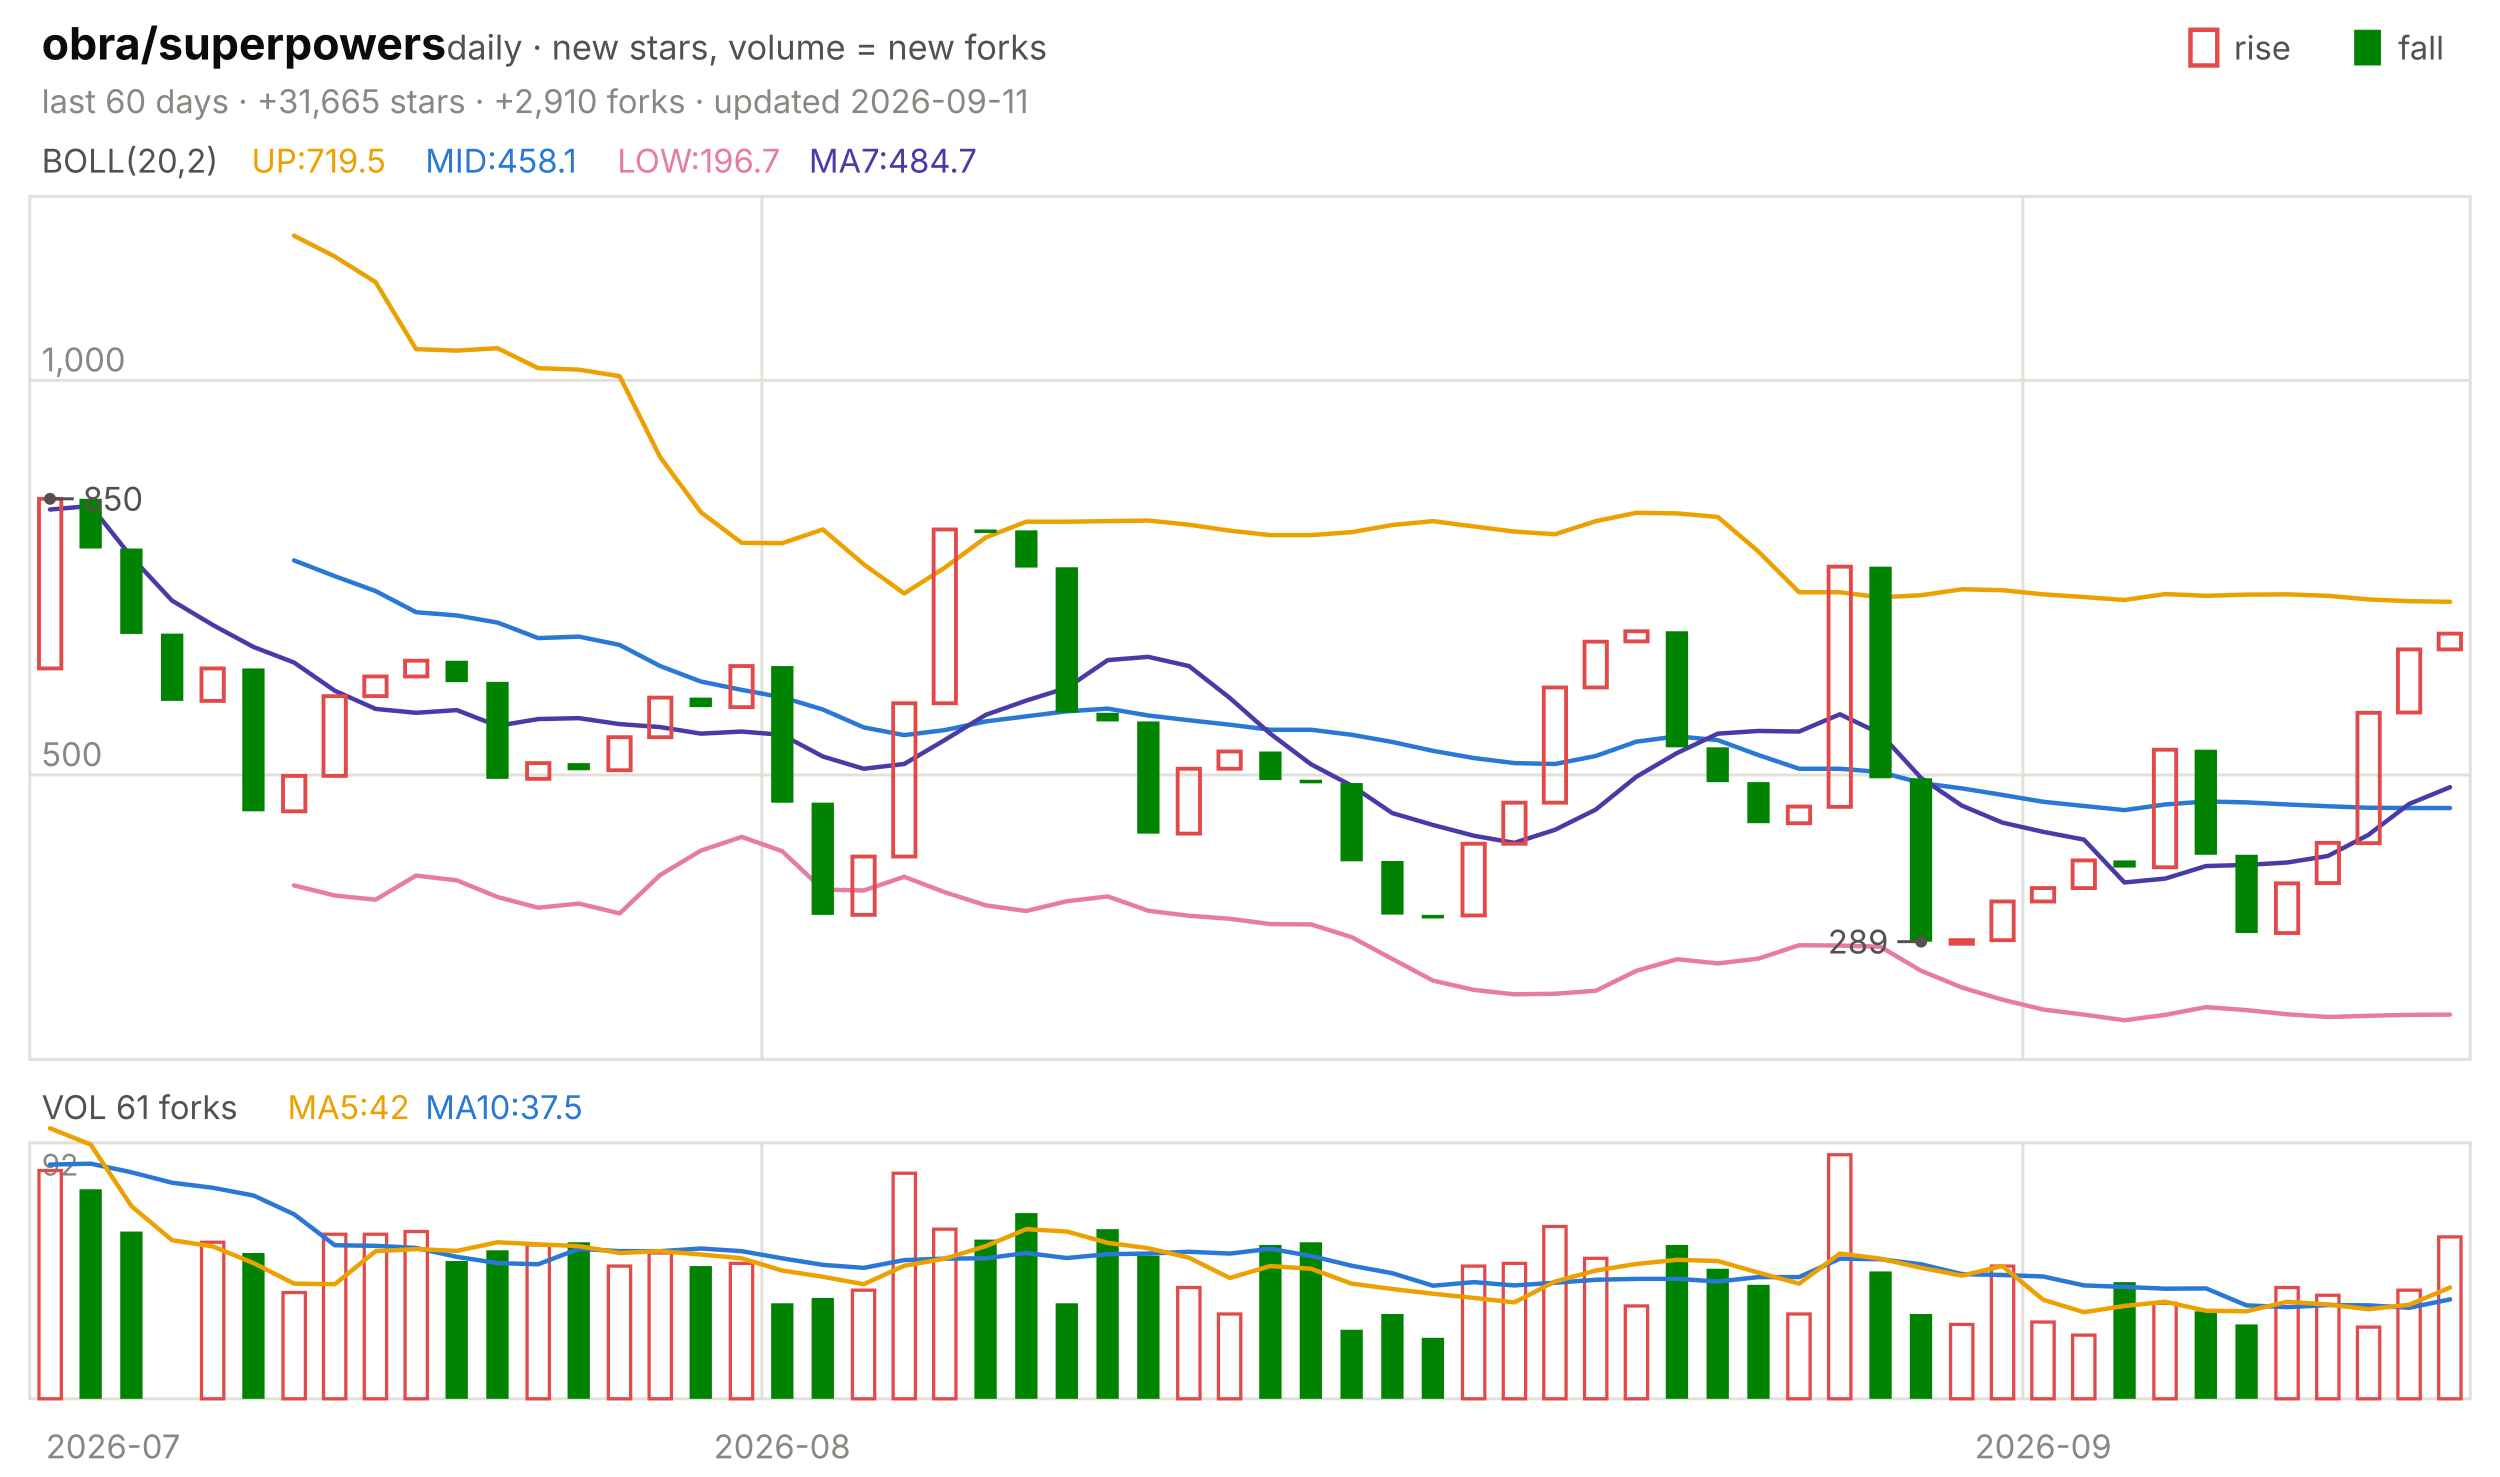
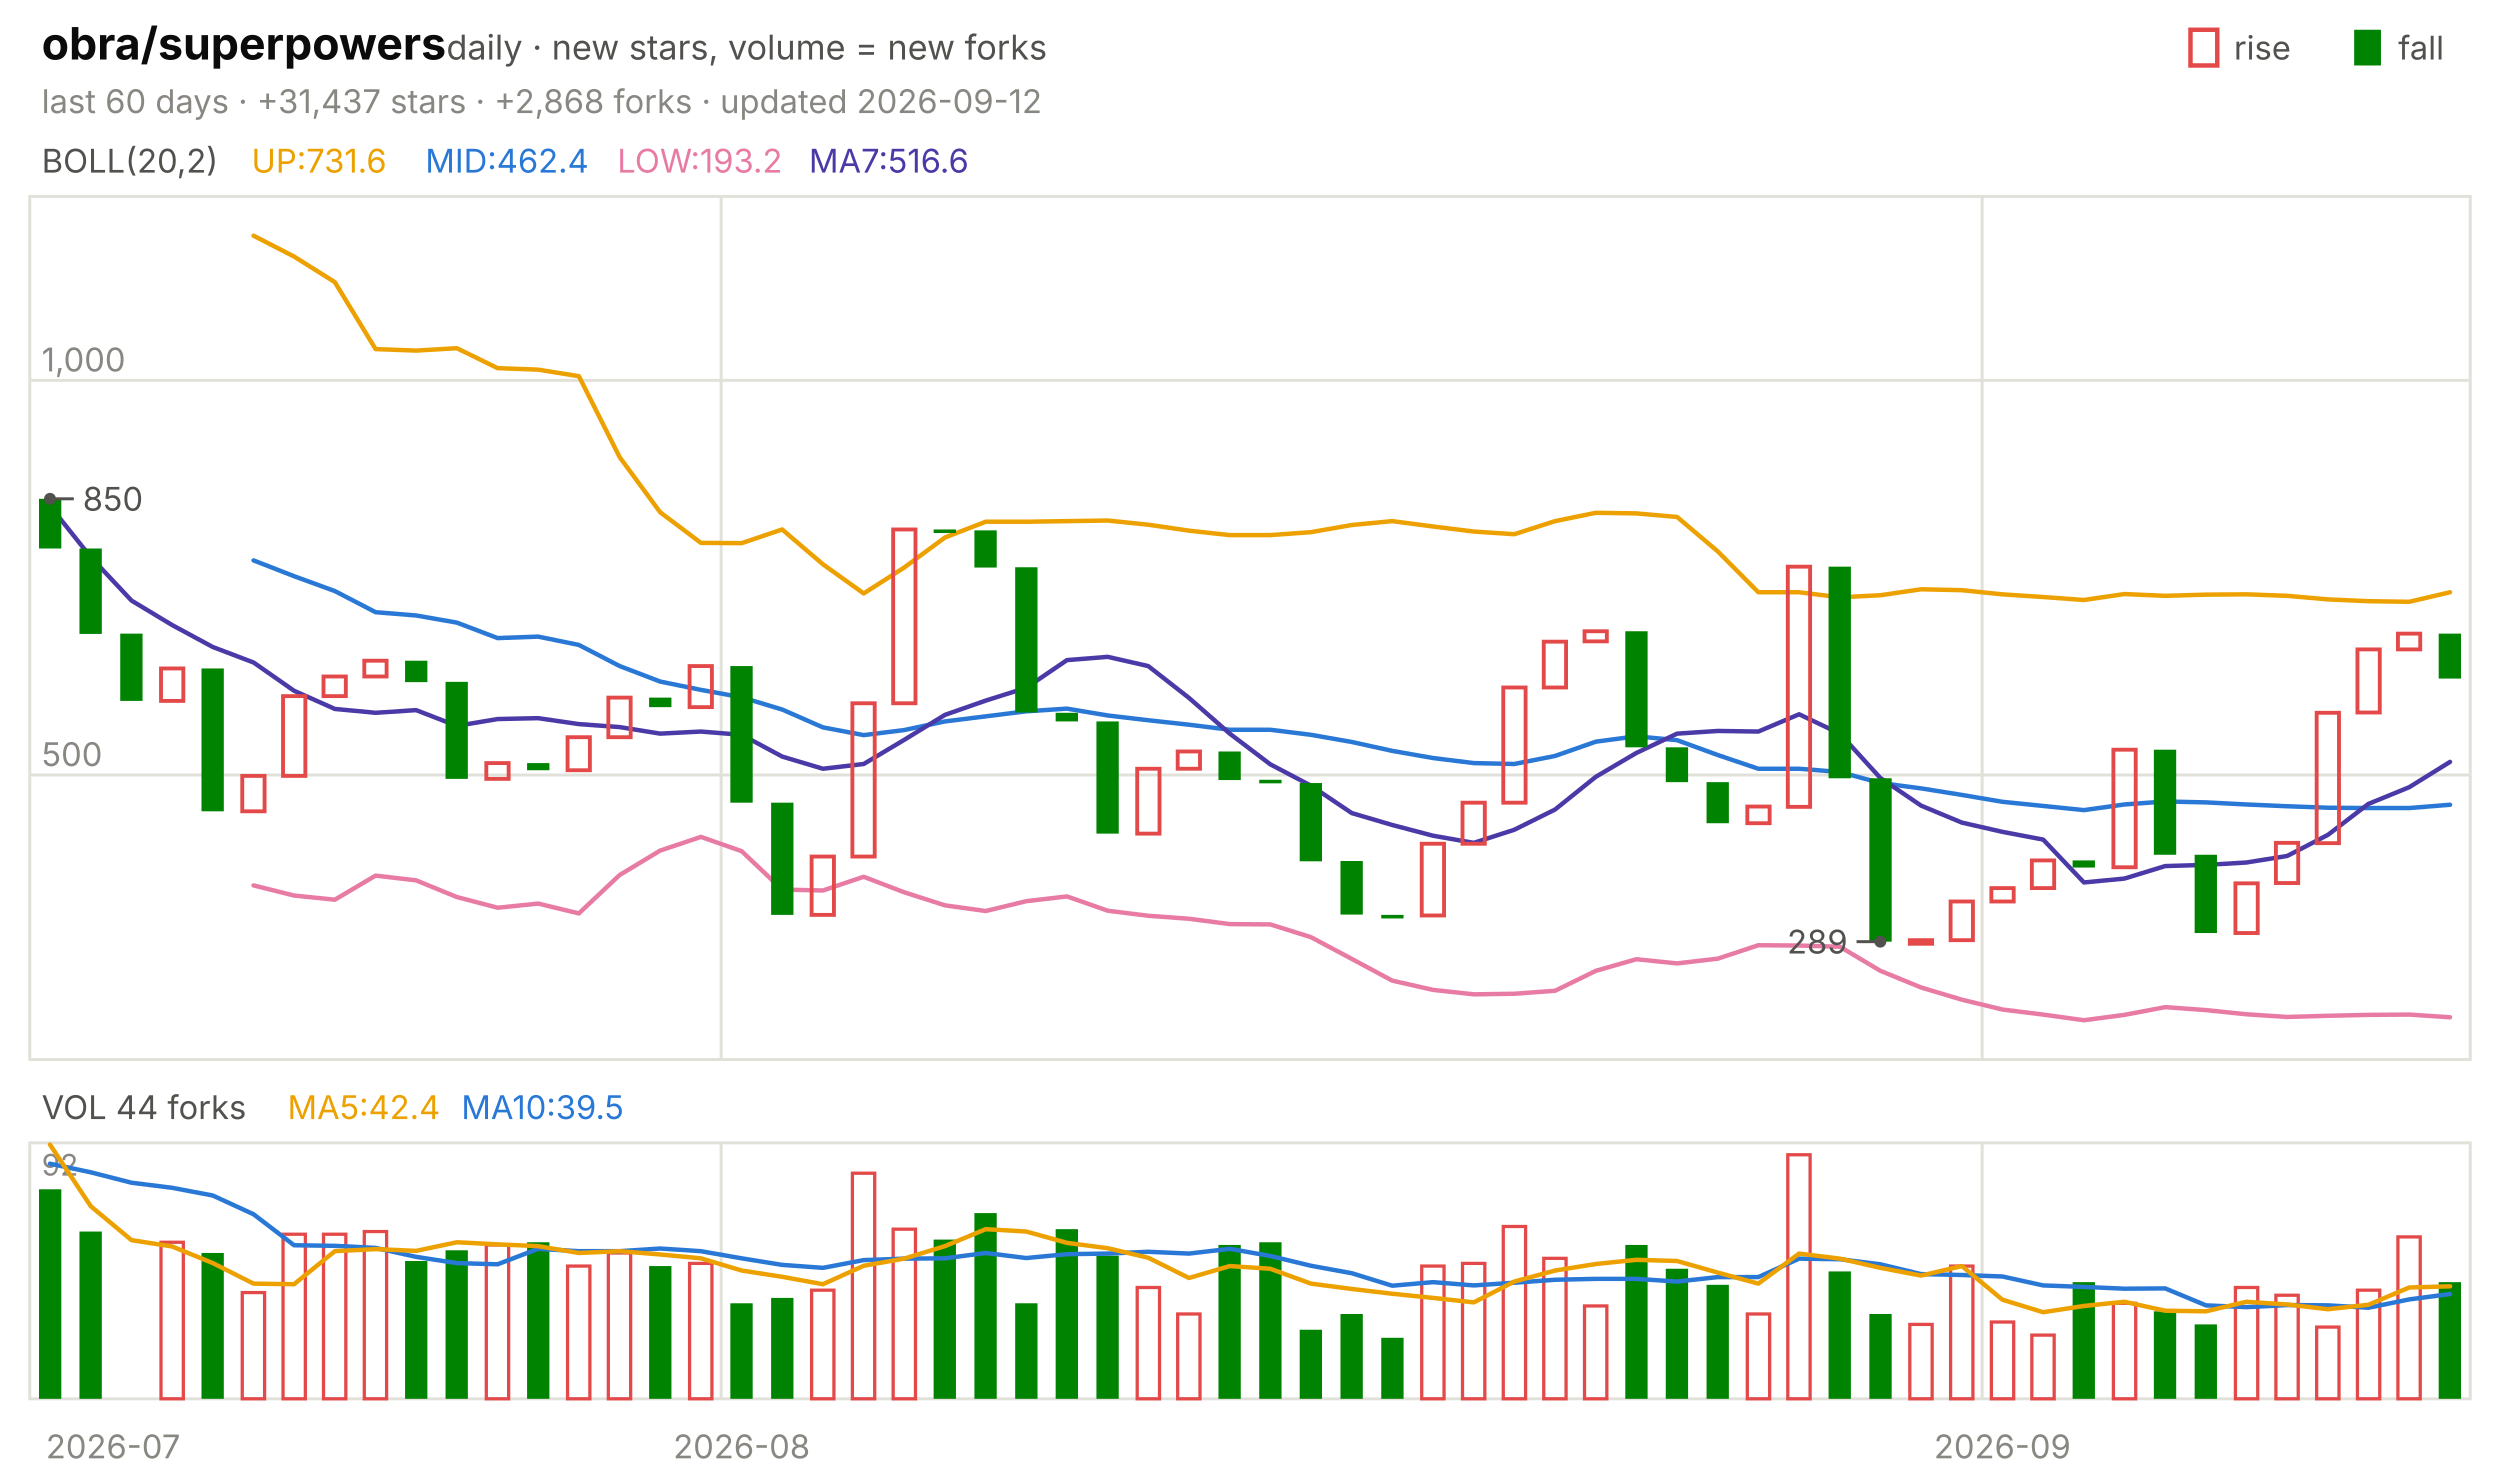
<svg xmlns="http://www.w3.org/2000/svg" viewBox="0 0 840 496" width="840" height="496" font-family="-apple-system,'Segoe UI',system-ui,sans-serif" role="img" aria-label="obra/superpowers candlestick chart">
  <text x="14.0" y="20.0" font-size="15" fill="#0b0b0b" font-weight="650">obra/superpowers</text>
  <text x="150.0" y="20.0" font-size="11.5" fill="#52514e">daily · new stars, volume = new forks</text>
  <text x="805.8" y="20.0" font-size="11.0" fill="#52514e">fall</text>
  <rect x="791" y="10" width="9" height="12" fill="#008300" />
  <text x="750.6" y="20.0" font-size="11.0" fill="#52514e">rise</text>
  <rect x="736" y="10" width="9" height="12" fill="none" stroke="#e34948" stroke-width="1.5" />
-   <text x="14.0" y="38.0" font-size="11.0" fill="#898781">last 60 days · +31,665 stars · +2,910 forks · updated 2026-09-11</text>
+   <text x="14.0" y="38.0" font-size="11.0" fill="#898781">last 60 days · +31,437 stars · +2,868 forks · updated 2026-09-12</text>
  <rect x="10" y="66" width="820" height="290" fill="none" stroke="#e1e0d9" />
  <rect x="10" y="384" width="820" height="86" fill="none" stroke="#e1e0d9" />
  <text x="38.0" y="490.0" font-size="11.0" fill="#898781" text-anchor="middle">2026-07</text>
-   <line x1="256.0" y1="66.0" x2="256.0" y2="356.0" stroke="#e1e0d9" stroke-width="1.0" />
-   <line x1="256.0" y1="384.0" x2="256.0" y2="470.0" stroke="#e1e0d9" stroke-width="1.0" />
-   <text x="262.8" y="490.0" font-size="11.0" fill="#898781" text-anchor="middle">2026-08</text>
-   <line x1="679.7" y1="66.0" x2="679.7" y2="356.0" stroke="#e1e0d9" stroke-width="1.0" />
-   <line x1="679.7" y1="384.0" x2="679.7" y2="470.0" stroke="#e1e0d9" stroke-width="1.0" />
-   <text x="686.5" y="490.0" font-size="11.0" fill="#898781" text-anchor="middle">2026-09</text>
+   <line x1="242.3" y1="66.0" x2="242.3" y2="356.0" stroke="#e1e0d9" stroke-width="1.0" />
+   <line x1="242.3" y1="384.0" x2="242.3" y2="470.0" stroke="#e1e0d9" stroke-width="1.0" />
+   <text x="249.2" y="490.0" font-size="11.0" fill="#898781" text-anchor="middle">2026-08</text>
+   <line x1="666.0" y1="66.0" x2="666.0" y2="356.0" stroke="#e1e0d9" stroke-width="1.0" />
+   <line x1="666.0" y1="384.0" x2="666.0" y2="470.0" stroke="#e1e0d9" stroke-width="1.0" />
+   <text x="672.8" y="490.0" font-size="11.0" fill="#898781" text-anchor="middle">2026-09</text>
  <text x="14.0" y="58.0" font-size="11.0" fill="#52514e">BOLL(20,2)</text>
-   <text x="84.5" y="58.0" font-size="11.0" fill="#eda100">UP:719.5</text>
-   <text x="142.9" y="58.0" font-size="11.0" fill="#2a78d6">MID:458.1</text>
-   <text x="207.4" y="58.0" font-size="11.0" fill="#e87ba4">LOW:196.7</text>
-   <text x="271.8" y="58.0" font-size="11.0" fill="#4a3aa7">MA7:484.7</text>
+   <text x="84.5" y="58.0" font-size="11.0" fill="#eda100">UP:731.6</text>
+   <text x="142.9" y="58.0" font-size="11.0" fill="#2a78d6">MID:462.4</text>
+   <text x="207.4" y="58.0" font-size="11.0" fill="#e87ba4">LOW:193.2</text>
+   <text x="271.8" y="58.0" font-size="11.0" fill="#4a3aa7">MA7:516.6</text>
  <line x1="10.0" y1="260.4" x2="830.0" y2="260.4" stroke="#e1e0d9" stroke-width="1.0" />
  <text x="14.0" y="257.4" font-size="11.0" fill="#898781">500</text>
  <line x1="10.0" y1="127.8" x2="830.0" y2="127.8" stroke="#e1e0d9" stroke-width="1.0" />
  <text x="14.0" y="124.8" font-size="11.0" fill="#898781">1,000</text>
-   <polyline points="98.8,79.2 112.5,86.2 126.2,94.8 139.8,117.3 153.5,117.8 167.2,117.0 180.8,123.7 194.5,124.2 208.2,126.4 221.8,153.6 235.5,172.1 249.2,182.4 262.8,182.5 276.5,177.9 290.2,189.6 303.8,199.4 317.5,190.7 331.2,180.6 344.8,175.3 358.5,175.3 372.2,175.1 385.8,174.9 399.5,176.3 413.2,178.3 426.8,179.8 440.5,179.8 454.2,178.8 467.8,176.4 481.5,175.1 495.2,176.9 508.8,178.6 522.5,179.5 536.2,175.1 549.8,172.3 563.5,172.5 577.2,173.7 590.8,185.3 604.5,199.0 618.2,199.0 631.8,200.7 645.5,200.0 659.2,198.0 672.8,198.3 686.5,199.7 700.2,200.6 713.8,201.6 727.5,199.6 741.2,200.2 754.8,199.8 768.5,199.7 782.2,200.2 795.8,201.4 809.5,202.0 823.2,202.2" fill="none" stroke="#eda100" stroke-width="1.5" stroke-linejoin="round" stroke-linecap="round" />
-   <polyline points="98.8,188.3 112.5,193.6 126.2,198.6 139.8,205.7 153.5,206.8 167.2,209.2 180.8,214.4 194.5,213.9 208.2,216.7 221.8,223.8 235.5,229.0 249.2,231.8 262.8,234.3 276.5,238.4 290.2,244.4 303.8,247.0 317.5,245.3 331.2,242.4 344.8,240.7 358.5,239.0 372.2,238.1 385.8,240.4 399.5,242.0 413.2,243.5 426.8,245.2 440.5,245.2 454.2,246.9 467.8,249.3 481.5,252.3 495.2,254.7 508.8,256.4 522.5,256.7 536.2,254.0 549.8,249.2 563.5,247.4 577.2,248.7 590.8,253.7 604.5,258.3 618.2,258.3 631.8,259.4 645.5,263.1 659.2,264.9 672.8,267.1 686.5,269.4 700.2,270.8 713.8,272.2 727.5,270.3 741.2,269.3 754.8,269.6 768.5,270.3 782.2,270.9 795.8,271.4 809.5,271.5 823.2,271.5" fill="none" stroke="#2a78d6" stroke-width="1.5" stroke-linejoin="round" stroke-linecap="round" />
-   <polyline points="98.8,297.5 112.5,300.9 126.2,302.3 139.8,294.2 153.5,295.8 167.2,301.4 180.8,305.0 194.5,303.6 208.2,306.9 221.8,294.0 235.5,285.8 249.2,281.2 262.8,286.0 276.5,298.9 290.2,299.2 303.8,294.6 317.5,299.8 331.2,304.2 344.8,306.1 358.5,302.8 372.2,301.2 385.8,306.0 399.5,307.7 413.2,308.7 426.8,310.5 440.5,310.6 454.2,314.9 467.8,322.2 481.5,329.5 495.2,332.6 508.8,334.1 522.5,333.9 536.2,332.9 549.8,326.2 563.5,322.3 577.2,323.7 590.8,322.1 604.5,317.6 618.2,317.7 631.8,318.1 645.5,326.2 659.2,331.8 672.8,335.9 686.5,339.2 700.2,340.9 713.8,342.8 727.5,341.0 741.2,338.4 754.8,339.4 768.5,340.8 782.2,341.7 795.8,341.3 809.5,341.0 823.2,340.9" fill="none" stroke="#e87ba4" stroke-width="1.5" stroke-linejoin="round" stroke-linecap="round" />
-   <polyline points="16.8,171.2 30.5,170.0 44.2,187.2 57.8,201.8 71.5,210.0 85.2,217.4 98.8,222.6 112.5,232.1 126.2,238.2 139.8,239.5 153.5,238.6 167.2,243.9 180.8,241.6 194.5,241.3 208.2,243.3 221.8,244.3 235.5,246.5 249.2,245.8 262.8,246.9 276.5,254.2 290.2,258.3 303.8,256.7 317.5,248.6 331.2,240.2 344.8,235.4 358.5,231.1 372.2,221.8 385.8,220.7 399.5,223.8 413.2,234.5 426.8,246.5 440.5,256.8 454.2,264.0 467.8,273.2 481.5,277.2 495.2,280.8 508.8,283.2 522.5,278.8 536.2,272.0 549.8,261.0 563.5,253.0 577.2,246.5 590.8,245.6 604.5,245.8 618.2,240.0 631.8,246.5 645.5,261.4 659.2,270.7 672.8,276.4 686.5,279.5 700.2,282.1 713.8,296.5 727.5,295.2 741.2,291.0 754.8,290.6 768.5,289.8 782.2,287.6 795.8,280.5 809.5,270.1 823.2,264.5" fill="none" stroke="#4a3aa7" stroke-width="1.5" stroke-linejoin="round" stroke-linecap="round" />
-   <rect x="13.1" y="167.6" width="7.5" height="57.0" fill="none" stroke="#e34948" stroke-width="1.3" />
-   <rect x="26.7" y="167.6" width="7.5" height="16.7" fill="#008300" />
-   <rect x="40.4" y="184.3" width="7.5" height="28.7" fill="#008300" />
-   <rect x="54.1" y="212.9" width="7.5" height="22.6" fill="#008300" />
-   <rect x="67.7" y="224.6" width="7.5" height="10.9" fill="none" stroke="#e34948" stroke-width="1.3" />
-   <rect x="81.4" y="224.6" width="7.5" height="48.0" fill="#008300" />
-   <rect x="95.1" y="260.7" width="7.5" height="11.9" fill="none" stroke="#e34948" stroke-width="1.3" />
-   <rect x="108.7" y="233.9" width="7.5" height="26.8" fill="none" stroke="#e34948" stroke-width="1.3" />
-   <rect x="122.4" y="227.3" width="7.5" height="6.6" fill="none" stroke="#e34948" stroke-width="1.3" />
-   <rect x="136.1" y="222.0" width="7.5" height="5.3" fill="none" stroke="#e34948" stroke-width="1.3" />
-   <rect x="149.7" y="222.0" width="7.5" height="7.2" fill="#008300" />
-   <rect x="163.4" y="229.1" width="7.5" height="32.6" fill="#008300" />
-   <rect x="177.1" y="256.4" width="7.5" height="5.3" fill="none" stroke="#e34948" stroke-width="1.3" />
-   <rect x="190.7" y="256.4" width="7.5" height="2.4" fill="#008300" />
-   <rect x="204.4" y="247.7" width="7.5" height="11.1" fill="none" stroke="#e34948" stroke-width="1.3" />
-   <rect x="218.1" y="234.4" width="7.5" height="13.3" fill="none" stroke="#e34948" stroke-width="1.3" />
-   <rect x="231.7" y="234.4" width="7.5" height="3.2" fill="#008300" />
-   <rect x="245.4" y="223.8" width="7.5" height="13.8" fill="none" stroke="#e34948" stroke-width="1.3" />
-   <rect x="259.1" y="223.8" width="7.5" height="45.9" fill="#008300" />
-   <rect x="272.7" y="269.7" width="7.5" height="37.7" fill="#008300" />
-   <rect x="286.4" y="287.8" width="7.5" height="19.6" fill="none" stroke="#e34948" stroke-width="1.3" />
-   <rect x="300.1" y="236.3" width="7.5" height="51.5" fill="none" stroke="#e34948" stroke-width="1.3" />
-   <rect x="313.7" y="177.9" width="7.5" height="58.4" fill="none" stroke="#e34948" stroke-width="1.3" />
-   <rect x="327.4" y="177.9" width="7.5" height="1.2" fill="#008300" />
-   <rect x="341.1" y="178.2" width="7.5" height="12.5" fill="#008300" />
-   <rect x="354.7" y="190.6" width="7.5" height="48.8" fill="#008300" />
-   <rect x="368.4" y="239.5" width="7.5" height="2.9" fill="#008300" />
-   <rect x="382.1" y="242.4" width="7.5" height="37.7" fill="#008300" />
-   <rect x="395.7" y="258.3" width="7.5" height="21.8" fill="none" stroke="#e34948" stroke-width="1.3" />
-   <rect x="409.4" y="252.5" width="7.5" height="5.8" fill="none" stroke="#e34948" stroke-width="1.3" />
-   <rect x="423.1" y="252.5" width="7.5" height="9.6" fill="#008300" />
-   <rect x="436.7" y="262.0" width="7.5" height="1.2" fill="#008300" />
-   <rect x="450.4" y="263.1" width="7.5" height="26.3" fill="#008300" />
-   <rect x="464.1" y="289.3" width="7.5" height="18.0" fill="#008300" />
-   <rect x="477.7" y="307.4" width="7.5" height="1.2" fill="#008300" />
-   <rect x="491.4" y="283.5" width="7.5" height="24.1" fill="none" stroke="#e34948" stroke-width="1.3" />
-   <rect x="505.1" y="269.7" width="7.5" height="13.8" fill="none" stroke="#e34948" stroke-width="1.3" />
-   <rect x="518.7" y="231.0" width="7.5" height="38.7" fill="none" stroke="#e34948" stroke-width="1.3" />
-   <rect x="532.4" y="215.6" width="7.5" height="15.4" fill="none" stroke="#e34948" stroke-width="1.3" />
-   <rect x="546.1" y="212.1" width="7.5" height="3.4" fill="none" stroke="#e34948" stroke-width="1.3" />
-   <rect x="559.7" y="212.1" width="7.5" height="39.0" fill="#008300" />
-   <rect x="573.4" y="251.1" width="7.5" height="11.7" fill="#008300" />
-   <rect x="587.1" y="262.8" width="7.5" height="13.8" fill="#008300" />
-   <rect x="600.7" y="271.0" width="7.5" height="5.6" fill="none" stroke="#e34948" stroke-width="1.3" />
-   <rect x="614.4" y="190.4" width="7.5" height="80.7" fill="none" stroke="#e34948" stroke-width="1.3" />
-   <rect x="628.1" y="190.4" width="7.5" height="71.1" fill="#008300" />
-   <rect x="641.7" y="261.5" width="7.5" height="54.9" fill="#008300" />
-   <rect x="655.4" y="315.9" width="7.5" height="1.2" fill="none" stroke="#e34948" stroke-width="1.3" />
-   <rect x="669.1" y="302.9" width="7.5" height="13.0" fill="none" stroke="#e34948" stroke-width="1.3" />
-   <rect x="682.7" y="298.4" width="7.5" height="4.5" fill="none" stroke="#e34948" stroke-width="1.3" />
-   <rect x="696.4" y="289.1" width="7.5" height="9.3" fill="none" stroke="#e34948" stroke-width="1.3" />
-   <rect x="710.1" y="289.1" width="7.5" height="2.4" fill="#008300" />
-   <rect x="723.7" y="251.9" width="7.5" height="39.5" fill="none" stroke="#e34948" stroke-width="1.3" />
-   <rect x="737.4" y="251.9" width="7.5" height="35.3" fill="#008300" />
-   <rect x="751.1" y="287.2" width="7.5" height="26.3" fill="#008300" />
-   <rect x="764.7" y="296.8" width="7.5" height="16.7" fill="none" stroke="#e34948" stroke-width="1.3" />
-   <rect x="778.4" y="283.2" width="7.5" height="13.5" fill="none" stroke="#e34948" stroke-width="1.3" />
-   <rect x="792.1" y="239.5" width="7.5" height="43.8" fill="none" stroke="#e34948" stroke-width="1.3" />
-   <rect x="805.7" y="218.2" width="7.5" height="21.2" fill="none" stroke="#e34948" stroke-width="1.3" />
-   <rect x="819.4" y="212.9" width="7.5" height="5.3" fill="none" stroke="#e34948" stroke-width="1.3" />
+   <polyline points="85.2,79.2 98.8,86.2 112.5,94.8 126.2,117.3 139.8,117.8 153.5,117.0 167.2,123.7 180.8,124.2 194.5,126.4 208.2,153.6 221.8,172.1 235.5,182.4 249.2,182.5 262.8,177.9 276.5,189.6 290.2,199.4 303.8,190.7 317.5,180.6 331.2,175.3 344.8,175.3 358.5,175.1 372.2,174.9 385.8,176.3 399.5,178.3 413.2,179.8 426.8,179.8 440.5,178.8 454.2,176.4 467.8,175.1 481.5,176.9 495.2,178.6 508.8,179.5 522.5,175.1 536.2,172.3 549.8,172.5 563.5,173.7 577.2,185.3 590.8,199.0 604.5,199.0 618.2,200.7 631.8,200.0 645.5,198.0 659.2,198.3 672.8,199.7 686.5,200.6 700.2,201.6 713.8,199.6 727.5,200.2 741.2,199.8 754.8,199.7 768.5,200.2 782.2,201.4 795.8,202.0 809.5,202.2 823.2,199.0" fill="none" stroke="#eda100" stroke-width="1.5" stroke-linejoin="round" stroke-linecap="round" />
+   <polyline points="85.2,188.3 98.8,193.6 112.5,198.6 126.2,205.7 139.8,206.8 153.5,209.2 167.2,214.4 180.8,213.9 194.5,216.7 208.2,223.8 221.8,229.0 235.5,231.8 249.2,234.3 262.8,238.4 276.5,244.4 290.2,247.0 303.8,245.3 317.5,242.4 331.2,240.7 344.8,239.0 358.5,238.1 372.2,240.4 385.8,242.0 399.5,243.5 413.2,245.2 426.8,245.2 440.5,246.9 454.2,249.3 467.8,252.3 481.5,254.7 495.2,256.4 508.8,256.7 522.5,254.0 536.2,249.2 549.8,247.4 563.5,248.7 577.2,253.7 590.8,258.3 604.5,258.3 618.2,259.4 631.8,263.1 645.5,264.9 659.2,267.1 672.8,269.4 686.5,270.8 700.2,272.2 713.8,270.3 727.5,269.3 741.2,269.6 754.8,270.3 768.5,270.9 782.2,271.4 795.8,271.5 809.5,271.5 823.2,270.4" fill="none" stroke="#2a78d6" stroke-width="1.5" stroke-linejoin="round" stroke-linecap="round" />
+   <polyline points="85.2,297.5 98.8,300.9 112.5,302.3 126.2,294.2 139.8,295.8 153.5,301.4 167.2,305.0 180.8,303.6 194.5,306.9 208.2,294.0 221.8,285.8 235.5,281.2 249.2,286.0 262.8,298.9 276.5,299.2 290.2,294.6 303.8,299.8 317.5,304.2 331.2,306.1 344.8,302.8 358.5,301.2 372.2,306.0 385.8,307.7 399.5,308.7 413.2,310.5 426.8,310.6 440.5,314.9 454.2,322.2 467.8,329.5 481.5,332.6 495.2,334.1 508.8,333.9 522.5,332.9 536.2,326.2 549.8,322.3 563.5,323.7 577.2,322.1 590.8,317.6 604.5,317.7 618.2,318.1 631.8,326.2 645.5,331.8 659.2,335.9 672.8,339.2 686.5,340.9 700.2,342.8 713.8,341.0 727.5,338.4 741.2,339.4 754.8,340.8 768.5,341.7 782.2,341.3 795.8,341.0 809.5,340.9 823.2,341.8" fill="none" stroke="#e87ba4" stroke-width="1.5" stroke-linejoin="round" stroke-linecap="round" />
+   <polyline points="16.8,170.0 30.5,187.2 44.2,201.8 57.8,210.0 71.5,217.4 85.2,222.6 98.8,232.1 112.5,238.2 126.2,239.5 139.8,238.6 153.5,243.9 167.2,241.6 180.8,241.3 194.5,243.3 208.2,244.3 221.8,246.5 235.5,245.8 249.2,246.9 262.8,254.2 276.5,258.3 290.2,256.7 303.8,248.6 317.5,240.2 331.2,235.4 344.8,231.1 358.5,221.8 372.2,220.7 385.8,223.8 399.5,234.5 413.2,246.5 426.8,256.8 440.5,264.0 454.2,273.2 467.8,277.2 481.5,280.8 495.2,283.2 508.8,278.8 522.5,272.0 536.2,261.0 549.8,253.0 563.5,246.5 577.2,245.6 590.8,245.8 604.5,240.0 618.2,246.5 631.8,261.4 645.5,270.7 659.2,276.4 672.8,279.5 686.5,282.1 700.2,296.5 713.8,295.2 727.5,291.0 741.2,290.6 754.8,289.8 768.5,287.6 782.2,280.5 795.8,270.1 809.5,264.5 823.2,256.0" fill="none" stroke="#4a3aa7" stroke-width="1.5" stroke-linejoin="round" stroke-linecap="round" />
+   <rect x="13.1" y="167.6" width="7.5" height="16.7" fill="#008300" />
+   <rect x="26.7" y="184.3" width="7.5" height="28.7" fill="#008300" />
+   <rect x="40.4" y="212.9" width="7.5" height="22.6" fill="#008300" />
+   <rect x="54.1" y="224.6" width="7.5" height="10.9" fill="none" stroke="#e34948" stroke-width="1.3" />
+   <rect x="67.7" y="224.6" width="7.5" height="48.0" fill="#008300" />
+   <rect x="81.4" y="260.7" width="7.5" height="11.9" fill="none" stroke="#e34948" stroke-width="1.3" />
+   <rect x="95.1" y="233.9" width="7.5" height="26.8" fill="none" stroke="#e34948" stroke-width="1.3" />
+   <rect x="108.7" y="227.3" width="7.5" height="6.6" fill="none" stroke="#e34948" stroke-width="1.3" />
+   <rect x="122.4" y="222.0" width="7.5" height="5.3" fill="none" stroke="#e34948" stroke-width="1.3" />
+   <rect x="136.1" y="222.0" width="7.5" height="7.2" fill="#008300" />
+   <rect x="149.7" y="229.1" width="7.5" height="32.6" fill="#008300" />
+   <rect x="163.4" y="256.4" width="7.5" height="5.3" fill="none" stroke="#e34948" stroke-width="1.3" />
+   <rect x="177.1" y="256.4" width="7.5" height="2.4" fill="#008300" />
+   <rect x="190.7" y="247.7" width="7.5" height="11.1" fill="none" stroke="#e34948" stroke-width="1.3" />
+   <rect x="204.4" y="234.4" width="7.5" height="13.3" fill="none" stroke="#e34948" stroke-width="1.3" />
+   <rect x="218.1" y="234.4" width="7.5" height="3.2" fill="#008300" />
+   <rect x="231.7" y="223.8" width="7.5" height="13.8" fill="none" stroke="#e34948" stroke-width="1.3" />
+   <rect x="245.4" y="223.8" width="7.5" height="45.9" fill="#008300" />
+   <rect x="259.1" y="269.7" width="7.5" height="37.7" fill="#008300" />
+   <rect x="272.7" y="287.8" width="7.5" height="19.6" fill="none" stroke="#e34948" stroke-width="1.3" />
+   <rect x="286.4" y="236.3" width="7.5" height="51.5" fill="none" stroke="#e34948" stroke-width="1.3" />
+   <rect x="300.1" y="177.9" width="7.5" height="58.4" fill="none" stroke="#e34948" stroke-width="1.3" />
+   <rect x="313.7" y="177.9" width="7.5" height="1.2" fill="#008300" />
+   <rect x="327.4" y="178.2" width="7.5" height="12.5" fill="#008300" />
+   <rect x="341.1" y="190.6" width="7.5" height="48.8" fill="#008300" />
+   <rect x="354.7" y="239.5" width="7.5" height="2.9" fill="#008300" />
+   <rect x="368.4" y="242.4" width="7.5" height="37.7" fill="#008300" />
+   <rect x="382.1" y="258.3" width="7.5" height="21.8" fill="none" stroke="#e34948" stroke-width="1.3" />
+   <rect x="395.7" y="252.5" width="7.5" height="5.8" fill="none" stroke="#e34948" stroke-width="1.3" />
+   <rect x="409.4" y="252.5" width="7.5" height="9.6" fill="#008300" />
+   <rect x="423.1" y="262.0" width="7.5" height="1.2" fill="#008300" />
+   <rect x="436.7" y="263.1" width="7.5" height="26.3" fill="#008300" />
+   <rect x="450.4" y="289.3" width="7.5" height="18.0" fill="#008300" />
+   <rect x="464.1" y="307.4" width="7.5" height="1.2" fill="#008300" />
+   <rect x="477.7" y="283.5" width="7.5" height="24.1" fill="none" stroke="#e34948" stroke-width="1.3" />
+   <rect x="491.4" y="269.7" width="7.5" height="13.8" fill="none" stroke="#e34948" stroke-width="1.3" />
+   <rect x="505.1" y="231.0" width="7.5" height="38.7" fill="none" stroke="#e34948" stroke-width="1.3" />
+   <rect x="518.7" y="215.6" width="7.5" height="15.4" fill="none" stroke="#e34948" stroke-width="1.3" />
+   <rect x="532.4" y="212.1" width="7.5" height="3.4" fill="none" stroke="#e34948" stroke-width="1.3" />
+   <rect x="546.1" y="212.1" width="7.5" height="39.0" fill="#008300" />
+   <rect x="559.7" y="251.1" width="7.5" height="11.7" fill="#008300" />
+   <rect x="573.4" y="262.8" width="7.5" height="13.8" fill="#008300" />
+   <rect x="587.1" y="271.0" width="7.5" height="5.6" fill="none" stroke="#e34948" stroke-width="1.3" />
+   <rect x="600.7" y="190.4" width="7.5" height="80.7" fill="none" stroke="#e34948" stroke-width="1.3" />
+   <rect x="614.4" y="190.4" width="7.5" height="71.1" fill="#008300" />
+   <rect x="628.1" y="261.5" width="7.5" height="54.9" fill="#008300" />
+   <rect x="641.7" y="315.9" width="7.5" height="1.2" fill="none" stroke="#e34948" stroke-width="1.3" />
+   <rect x="655.4" y="302.9" width="7.5" height="13.0" fill="none" stroke="#e34948" stroke-width="1.3" />
+   <rect x="669.1" y="298.4" width="7.5" height="4.5" fill="none" stroke="#e34948" stroke-width="1.3" />
+   <rect x="682.7" y="289.1" width="7.5" height="9.3" fill="none" stroke="#e34948" stroke-width="1.3" />
+   <rect x="696.4" y="289.1" width="7.5" height="2.4" fill="#008300" />
+   <rect x="710.1" y="251.9" width="7.5" height="39.5" fill="none" stroke="#e34948" stroke-width="1.3" />
+   <rect x="723.7" y="251.9" width="7.5" height="35.3" fill="#008300" />
+   <rect x="737.4" y="287.2" width="7.5" height="26.3" fill="#008300" />
+   <rect x="751.1" y="296.8" width="7.5" height="16.7" fill="none" stroke="#e34948" stroke-width="1.3" />
+   <rect x="764.7" y="283.2" width="7.5" height="13.5" fill="none" stroke="#e34948" stroke-width="1.3" />
+   <rect x="778.4" y="239.5" width="7.5" height="43.8" fill="none" stroke="#e34948" stroke-width="1.3" />
+   <rect x="792.1" y="218.2" width="7.5" height="21.2" fill="none" stroke="#e34948" stroke-width="1.3" />
+   <rect x="805.7" y="212.9" width="7.5" height="5.3" fill="none" stroke="#e34948" stroke-width="1.3" />
+   <rect x="819.4" y="212.9" width="7.5" height="15.1" fill="#008300" />
  <circle cx="16.8" cy="167.6" r="2" fill="#52514e" />
  <line x1="16.8" y1="167.6" x2="24.8" y2="167.6" stroke="#52514e" stroke-width="1.0" />
  <text x="27.8" y="171.6" font-size="11.0" fill="#52514e">850</text>
-   <circle cx="645.5" cy="316.4" r="2" fill="#52514e" />
-   <line x1="645.5" y1="316.4" x2="637.5" y2="316.4" stroke="#52514e" stroke-width="1.0" />
-   <text x="634.5" y="320.4" font-size="11.0" fill="#52514e" text-anchor="end">289</text>
-   <text x="14.0" y="376.0" font-size="11.0" fill="#52514e">VOL 61 forks</text>
-   <text x="96.6" y="376.0" font-size="11.0" fill="#eda100">MA5:42</text>
-   <text x="142.9" y="376.0" font-size="11.0" fill="#2a78d6">MA10:37.5</text>
+   <circle cx="631.8" cy="316.4" r="2" fill="#52514e" />
+   <line x1="631.8" y1="316.4" x2="623.8" y2="316.4" stroke="#52514e" stroke-width="1.0" />
+   <text x="620.8" y="320.4" font-size="11.0" fill="#52514e" text-anchor="end">289</text>
+   <text x="14.0" y="376.0" font-size="11.0" fill="#52514e">VOL 44 forks</text>
+   <text x="96.6" y="376.0" font-size="11.0" fill="#eda100">MA5:42.4</text>
+   <text x="155.0" y="376.0" font-size="11.0" fill="#2a78d6">MA10:39.5</text>
  <text x="14.0" y="395.0" font-size="10" fill="#898781">92</text>
-   <rect x="13.1" y="393.3" width="7.5" height="76.7" fill="none" stroke="#e34948" stroke-width="1.1" />
-   <rect x="26.7" y="399.6" width="7.5" height="70.4" fill="#008300" />
-   <rect x="40.4" y="413.8" width="7.5" height="56.2" fill="#008300" />
-   <rect x="67.7" y="417.4" width="7.5" height="52.6" fill="none" stroke="#e34948" stroke-width="1.1" />
-   <rect x="81.4" y="421.0" width="7.5" height="49.0" fill="#008300" />
-   <rect x="95.1" y="434.3" width="7.5" height="35.7" fill="none" stroke="#e34948" stroke-width="1.1" />
+   <rect x="13.1" y="399.6" width="7.5" height="70.4" fill="#008300" />
+   <rect x="26.7" y="413.8" width="7.5" height="56.2" fill="#008300" />
+   <rect x="54.1" y="417.4" width="7.5" height="52.6" fill="none" stroke="#e34948" stroke-width="1.1" />
+   <rect x="67.7" y="421.0" width="7.5" height="49.0" fill="#008300" />
+   <rect x="81.4" y="434.3" width="7.5" height="35.7" fill="none" stroke="#e34948" stroke-width="1.1" />
+   <rect x="95.1" y="414.7" width="7.5" height="55.3" fill="none" stroke="#e34948" stroke-width="1.1" />
  <rect x="108.7" y="414.7" width="7.5" height="55.3" fill="none" stroke="#e34948" stroke-width="1.1" />
-   <rect x="122.4" y="414.7" width="7.5" height="55.3" fill="none" stroke="#e34948" stroke-width="1.1" />
-   <rect x="136.1" y="413.8" width="7.5" height="56.2" fill="none" stroke="#e34948" stroke-width="1.1" />
-   <rect x="149.7" y="423.7" width="7.5" height="46.3" fill="#008300" />
-   <rect x="163.4" y="420.1" width="7.5" height="49.9" fill="#008300" />
-   <rect x="177.1" y="418.3" width="7.5" height="51.7" fill="none" stroke="#e34948" stroke-width="1.1" />
-   <rect x="190.7" y="417.4" width="7.5" height="52.6" fill="#008300" />
-   <rect x="204.4" y="425.4" width="7.5" height="44.6" fill="none" stroke="#e34948" stroke-width="1.1" />
-   <rect x="218.1" y="421.0" width="7.5" height="49.0" fill="none" stroke="#e34948" stroke-width="1.1" />
-   <rect x="231.7" y="425.4" width="7.5" height="44.6" fill="#008300" />
-   <rect x="245.4" y="424.5" width="7.5" height="45.5" fill="none" stroke="#e34948" stroke-width="1.1" />
-   <rect x="259.1" y="437.9" width="7.5" height="32.1" fill="#008300" />
-   <rect x="272.7" y="436.1" width="7.5" height="33.9" fill="#008300" />
-   <rect x="286.4" y="433.5" width="7.5" height="36.5" fill="none" stroke="#e34948" stroke-width="1.1" />
-   <rect x="300.1" y="394.2" width="7.5" height="75.8" fill="none" stroke="#e34948" stroke-width="1.1" />
-   <rect x="313.7" y="413.0" width="7.5" height="57.0" fill="none" stroke="#e34948" stroke-width="1.1" />
-   <rect x="327.4" y="416.5" width="7.5" height="53.5" fill="#008300" />
-   <rect x="341.1" y="407.6" width="7.5" height="62.4" fill="#008300" />
-   <rect x="354.7" y="437.9" width="7.5" height="32.1" fill="#008300" />
-   <rect x="368.4" y="413.0" width="7.5" height="57.0" fill="#008300" />
-   <rect x="382.1" y="421.9" width="7.5" height="48.1" fill="#008300" />
-   <rect x="395.7" y="432.6" width="7.5" height="37.4" fill="none" stroke="#e34948" stroke-width="1.1" />
-   <rect x="409.4" y="441.5" width="7.5" height="28.5" fill="none" stroke="#e34948" stroke-width="1.1" />
-   <rect x="423.1" y="418.3" width="7.5" height="51.7" fill="#008300" />
-   <rect x="436.7" y="417.4" width="7.5" height="52.6" fill="#008300" />
-   <rect x="450.4" y="446.8" width="7.5" height="23.2" fill="#008300" />
-   <rect x="464.1" y="441.5" width="7.5" height="28.5" fill="#008300" />
-   <rect x="477.7" y="449.5" width="7.5" height="20.5" fill="#008300" />
-   <rect x="491.4" y="425.4" width="7.5" height="44.6" fill="none" stroke="#e34948" stroke-width="1.1" />
-   <rect x="505.1" y="424.5" width="7.5" height="45.5" fill="none" stroke="#e34948" stroke-width="1.1" />
-   <rect x="518.7" y="412.1" width="7.5" height="57.9" fill="none" stroke="#e34948" stroke-width="1.1" />
-   <rect x="532.4" y="422.8" width="7.5" height="47.2" fill="none" stroke="#e34948" stroke-width="1.1" />
-   <rect x="546.1" y="438.8" width="7.5" height="31.2" fill="none" stroke="#e34948" stroke-width="1.1" />
-   <rect x="559.7" y="418.3" width="7.5" height="51.7" fill="#008300" />
-   <rect x="573.4" y="426.3" width="7.5" height="43.7" fill="#008300" />
-   <rect x="587.1" y="431.7" width="7.5" height="38.3" fill="#008300" />
-   <rect x="600.7" y="441.5" width="7.5" height="28.5" fill="none" stroke="#e34948" stroke-width="1.1" />
-   <rect x="614.4" y="388.0" width="7.5" height="82.0" fill="none" stroke="#e34948" stroke-width="1.1" />
-   <rect x="628.1" y="427.2" width="7.5" height="42.8" fill="#008300" />
-   <rect x="641.7" y="441.5" width="7.5" height="28.5" fill="#008300" />
-   <rect x="655.4" y="445.0" width="7.5" height="25.0" fill="none" stroke="#e34948" stroke-width="1.1" />
-   <rect x="669.1" y="425.4" width="7.5" height="44.6" fill="none" stroke="#e34948" stroke-width="1.1" />
-   <rect x="682.7" y="444.2" width="7.5" height="25.8" fill="none" stroke="#e34948" stroke-width="1.1" />
-   <rect x="696.4" y="448.6" width="7.5" height="21.4" fill="none" stroke="#e34948" stroke-width="1.1" />
-   <rect x="710.1" y="430.8" width="7.5" height="39.2" fill="#008300" />
-   <rect x="723.7" y="437.9" width="7.5" height="32.1" fill="none" stroke="#e34948" stroke-width="1.1" />
-   <rect x="737.4" y="440.6" width="7.5" height="29.4" fill="#008300" />
-   <rect x="751.1" y="445.0" width="7.5" height="25.0" fill="#008300" />
-   <rect x="764.7" y="432.6" width="7.5" height="37.4" fill="none" stroke="#e34948" stroke-width="1.1" />
-   <rect x="778.4" y="435.2" width="7.5" height="34.8" fill="none" stroke="#e34948" stroke-width="1.1" />
-   <rect x="792.1" y="445.9" width="7.5" height="24.1" fill="none" stroke="#e34948" stroke-width="1.1" />
-   <rect x="805.7" y="433.5" width="7.5" height="36.5" fill="none" stroke="#e34948" stroke-width="1.1" />
-   <rect x="819.4" y="415.6" width="7.5" height="54.4" fill="none" stroke="#e34948" stroke-width="1.1" />
-   <polyline points="16.8,391.3 30.5,391.0 44.2,393.9 57.8,397.4 71.5,399.1 85.2,401.7 98.8,408.0 112.5,418.4 126.2,418.6 139.8,419.3 153.5,422.3 167.2,424.4 180.8,424.8 194.5,419.6 208.2,420.4 221.8,420.4 235.5,419.5 249.2,420.4 262.8,422.8 276.5,425.0 290.2,426.0 303.8,423.4 317.5,422.9 331.2,422.8 344.8,421.0 358.5,422.7 372.2,421.4 385.8,421.2 399.5,420.6 413.2,421.2 426.8,419.6 440.5,422.0 454.2,425.3 467.8,427.8 481.5,432.0 495.2,430.8 508.8,431.9 522.5,431.0 536.2,430.0 549.8,429.7 563.5,429.7 577.2,430.6 590.8,429.1 604.5,429.1 618.2,422.9 631.8,423.1 645.5,424.8 659.2,428.1 672.8,428.4 686.5,428.9 700.2,431.9 713.8,432.4 727.5,433.0 741.2,432.9 754.8,438.6 768.5,439.2 782.2,438.5 795.8,438.6 809.5,439.4 823.2,436.6" fill="none" stroke="#2a78d6" stroke-width="1.5" stroke-linejoin="round" stroke-linecap="round" />
-   <polyline points="16.8,379.1 30.5,384.6 44.2,405.3 57.8,416.7 71.5,418.8 85.2,424.4 98.8,431.3 112.5,431.5 126.2,420.4 139.8,419.7 153.5,420.3 167.2,417.4 180.8,418.1 194.5,418.7 208.2,421.0 221.8,420.4 235.5,421.5 249.2,422.8 262.8,426.9 276.5,429.0 290.2,431.5 303.8,425.3 317.5,422.9 331.2,418.7 344.8,413.0 358.5,413.8 372.2,417.6 385.8,419.4 399.5,422.6 413.2,429.4 426.8,425.4 440.5,426.3 454.2,431.3 467.8,433.1 481.5,434.7 495.2,436.1 508.8,437.6 522.5,430.6 536.2,426.9 549.8,424.7 563.5,423.3 577.2,423.7 590.8,427.6 604.5,431.3 618.2,421.2 631.8,422.9 645.5,426.0 659.2,428.6 672.8,425.4 686.5,436.7 700.2,440.9 713.8,438.8 727.5,437.4 741.2,440.4 754.8,440.6 768.5,437.4 782.2,438.3 795.8,439.9 809.5,438.4 823.2,432.6" fill="none" stroke="#eda100" stroke-width="1.5" stroke-linejoin="round" stroke-linecap="round" />
+   <rect x="122.4" y="413.8" width="7.5" height="56.2" fill="none" stroke="#e34948" stroke-width="1.1" />
+   <rect x="136.1" y="423.7" width="7.5" height="46.3" fill="#008300" />
+   <rect x="149.7" y="420.1" width="7.5" height="49.9" fill="#008300" />
+   <rect x="163.4" y="418.3" width="7.5" height="51.7" fill="none" stroke="#e34948" stroke-width="1.1" />
+   <rect x="177.1" y="417.4" width="7.5" height="52.6" fill="#008300" />
+   <rect x="190.7" y="425.4" width="7.5" height="44.6" fill="none" stroke="#e34948" stroke-width="1.1" />
+   <rect x="204.4" y="421.0" width="7.5" height="49.0" fill="none" stroke="#e34948" stroke-width="1.1" />
+   <rect x="218.1" y="425.4" width="7.5" height="44.6" fill="#008300" />
+   <rect x="231.7" y="424.5" width="7.5" height="45.5" fill="none" stroke="#e34948" stroke-width="1.1" />
+   <rect x="245.4" y="437.9" width="7.5" height="32.1" fill="#008300" />
+   <rect x="259.1" y="436.1" width="7.5" height="33.9" fill="#008300" />
+   <rect x="272.7" y="433.5" width="7.5" height="36.5" fill="none" stroke="#e34948" stroke-width="1.1" />
+   <rect x="286.4" y="394.2" width="7.5" height="75.8" fill="none" stroke="#e34948" stroke-width="1.1" />
+   <rect x="300.1" y="413.0" width="7.5" height="57.0" fill="none" stroke="#e34948" stroke-width="1.1" />
+   <rect x="313.7" y="416.5" width="7.5" height="53.5" fill="#008300" />
+   <rect x="327.4" y="407.6" width="7.5" height="62.4" fill="#008300" />
+   <rect x="341.1" y="437.9" width="7.5" height="32.1" fill="#008300" />
+   <rect x="354.7" y="413.0" width="7.5" height="57.0" fill="#008300" />
+   <rect x="368.4" y="421.9" width="7.5" height="48.1" fill="#008300" />
+   <rect x="382.1" y="432.6" width="7.5" height="37.4" fill="none" stroke="#e34948" stroke-width="1.1" />
+   <rect x="395.7" y="441.5" width="7.5" height="28.5" fill="none" stroke="#e34948" stroke-width="1.1" />
+   <rect x="409.4" y="418.3" width="7.5" height="51.7" fill="#008300" />
+   <rect x="423.1" y="417.4" width="7.5" height="52.6" fill="#008300" />
+   <rect x="436.7" y="446.8" width="7.5" height="23.2" fill="#008300" />
+   <rect x="450.4" y="441.5" width="7.5" height="28.5" fill="#008300" />
+   <rect x="464.1" y="449.5" width="7.5" height="20.5" fill="#008300" />
+   <rect x="477.7" y="425.4" width="7.5" height="44.6" fill="none" stroke="#e34948" stroke-width="1.1" />
+   <rect x="491.4" y="424.5" width="7.5" height="45.5" fill="none" stroke="#e34948" stroke-width="1.1" />
+   <rect x="505.1" y="412.1" width="7.5" height="57.9" fill="none" stroke="#e34948" stroke-width="1.1" />
+   <rect x="518.7" y="422.8" width="7.5" height="47.2" fill="none" stroke="#e34948" stroke-width="1.1" />
+   <rect x="532.4" y="438.8" width="7.5" height="31.2" fill="none" stroke="#e34948" stroke-width="1.1" />
+   <rect x="546.1" y="418.3" width="7.5" height="51.7" fill="#008300" />
+   <rect x="559.7" y="426.3" width="7.5" height="43.7" fill="#008300" />
+   <rect x="573.4" y="431.7" width="7.5" height="38.3" fill="#008300" />
+   <rect x="587.1" y="441.5" width="7.5" height="28.5" fill="none" stroke="#e34948" stroke-width="1.1" />
+   <rect x="600.7" y="388.0" width="7.5" height="82.0" fill="none" stroke="#e34948" stroke-width="1.1" />
+   <rect x="614.4" y="427.2" width="7.5" height="42.8" fill="#008300" />
+   <rect x="628.1" y="441.5" width="7.5" height="28.5" fill="#008300" />
+   <rect x="641.7" y="445.0" width="7.5" height="25.0" fill="none" stroke="#e34948" stroke-width="1.1" />
+   <rect x="655.4" y="425.4" width="7.5" height="44.6" fill="none" stroke="#e34948" stroke-width="1.1" />
+   <rect x="669.1" y="444.2" width="7.5" height="25.8" fill="none" stroke="#e34948" stroke-width="1.1" />
+   <rect x="682.7" y="448.6" width="7.5" height="21.4" fill="none" stroke="#e34948" stroke-width="1.1" />
+   <rect x="696.4" y="430.8" width="7.5" height="39.2" fill="#008300" />
+   <rect x="710.1" y="437.9" width="7.5" height="32.1" fill="none" stroke="#e34948" stroke-width="1.1" />
+   <rect x="723.7" y="440.6" width="7.5" height="29.4" fill="#008300" />
+   <rect x="737.4" y="445.0" width="7.5" height="25.0" fill="#008300" />
+   <rect x="751.1" y="432.6" width="7.5" height="37.4" fill="none" stroke="#e34948" stroke-width="1.1" />
+   <rect x="764.7" y="435.2" width="7.5" height="34.8" fill="none" stroke="#e34948" stroke-width="1.1" />
+   <rect x="778.4" y="445.9" width="7.5" height="24.1" fill="none" stroke="#e34948" stroke-width="1.1" />
+   <rect x="792.1" y="433.5" width="7.5" height="36.5" fill="none" stroke="#e34948" stroke-width="1.1" />
+   <rect x="805.7" y="415.6" width="7.5" height="54.4" fill="none" stroke="#e34948" stroke-width="1.1" />
+   <rect x="819.4" y="430.8" width="7.5" height="39.2" fill="#008300" />
+   <polyline points="16.8,391.0 30.5,393.9 44.2,397.4 57.8,399.1 71.5,401.7 85.2,408.0 98.8,418.4 112.5,418.6 126.2,419.3 139.8,422.3 153.5,424.4 167.2,424.8 180.8,419.6 194.5,420.4 208.2,420.4 221.8,419.5 235.5,420.4 249.2,422.8 262.8,425.0 276.5,426.0 290.2,423.4 303.8,422.9 317.5,422.8 331.2,421.0 344.8,422.7 358.5,421.4 372.2,421.2 385.8,420.6 399.5,421.2 413.2,419.6 426.8,422.0 440.5,425.3 454.2,427.8 467.8,432.0 481.5,430.8 495.2,431.9 508.8,431.0 522.5,430.0 536.2,429.7 549.8,429.7 563.5,430.6 577.2,429.1 590.8,429.1 604.5,422.9 618.2,423.1 631.8,424.8 645.5,428.1 659.2,428.4 672.8,428.9 686.5,431.9 700.2,432.4 713.8,433.0 727.5,432.9 741.2,438.6 754.8,439.2 768.5,438.5 782.2,438.6 795.8,439.4 809.5,436.6 823.2,434.8" fill="none" stroke="#2a78d6" stroke-width="1.5" stroke-linejoin="round" stroke-linecap="round" />
+   <polyline points="16.8,384.6 30.5,405.3 44.2,416.7 57.8,418.8 71.5,424.4 85.2,431.3 98.8,431.5 112.5,420.4 126.2,419.7 139.8,420.3 153.5,417.4 167.2,418.1 180.8,418.7 194.5,421.0 208.2,420.4 221.8,421.5 235.5,422.8 249.2,426.9 262.8,429.0 276.5,431.5 290.2,425.3 303.8,422.9 317.5,418.7 331.2,413.0 344.8,413.8 358.5,417.6 372.2,419.4 385.8,422.6 399.5,429.4 413.2,425.4 426.8,426.3 440.5,431.3 454.2,433.1 467.8,434.7 481.5,436.1 495.2,437.6 508.8,430.6 522.5,426.9 536.2,424.7 549.8,423.3 563.5,423.7 577.2,427.6 590.8,431.3 604.5,421.2 618.2,422.9 631.8,426.0 645.5,428.6 659.2,425.4 672.8,436.7 686.5,440.9 700.2,438.8 713.8,437.4 727.5,440.4 741.2,440.6 754.8,437.4 768.5,438.3 782.2,439.9 795.8,438.4 809.5,432.6 823.2,432.2" fill="none" stroke="#eda100" stroke-width="1.5" stroke-linejoin="round" stroke-linecap="round" />
</svg>
